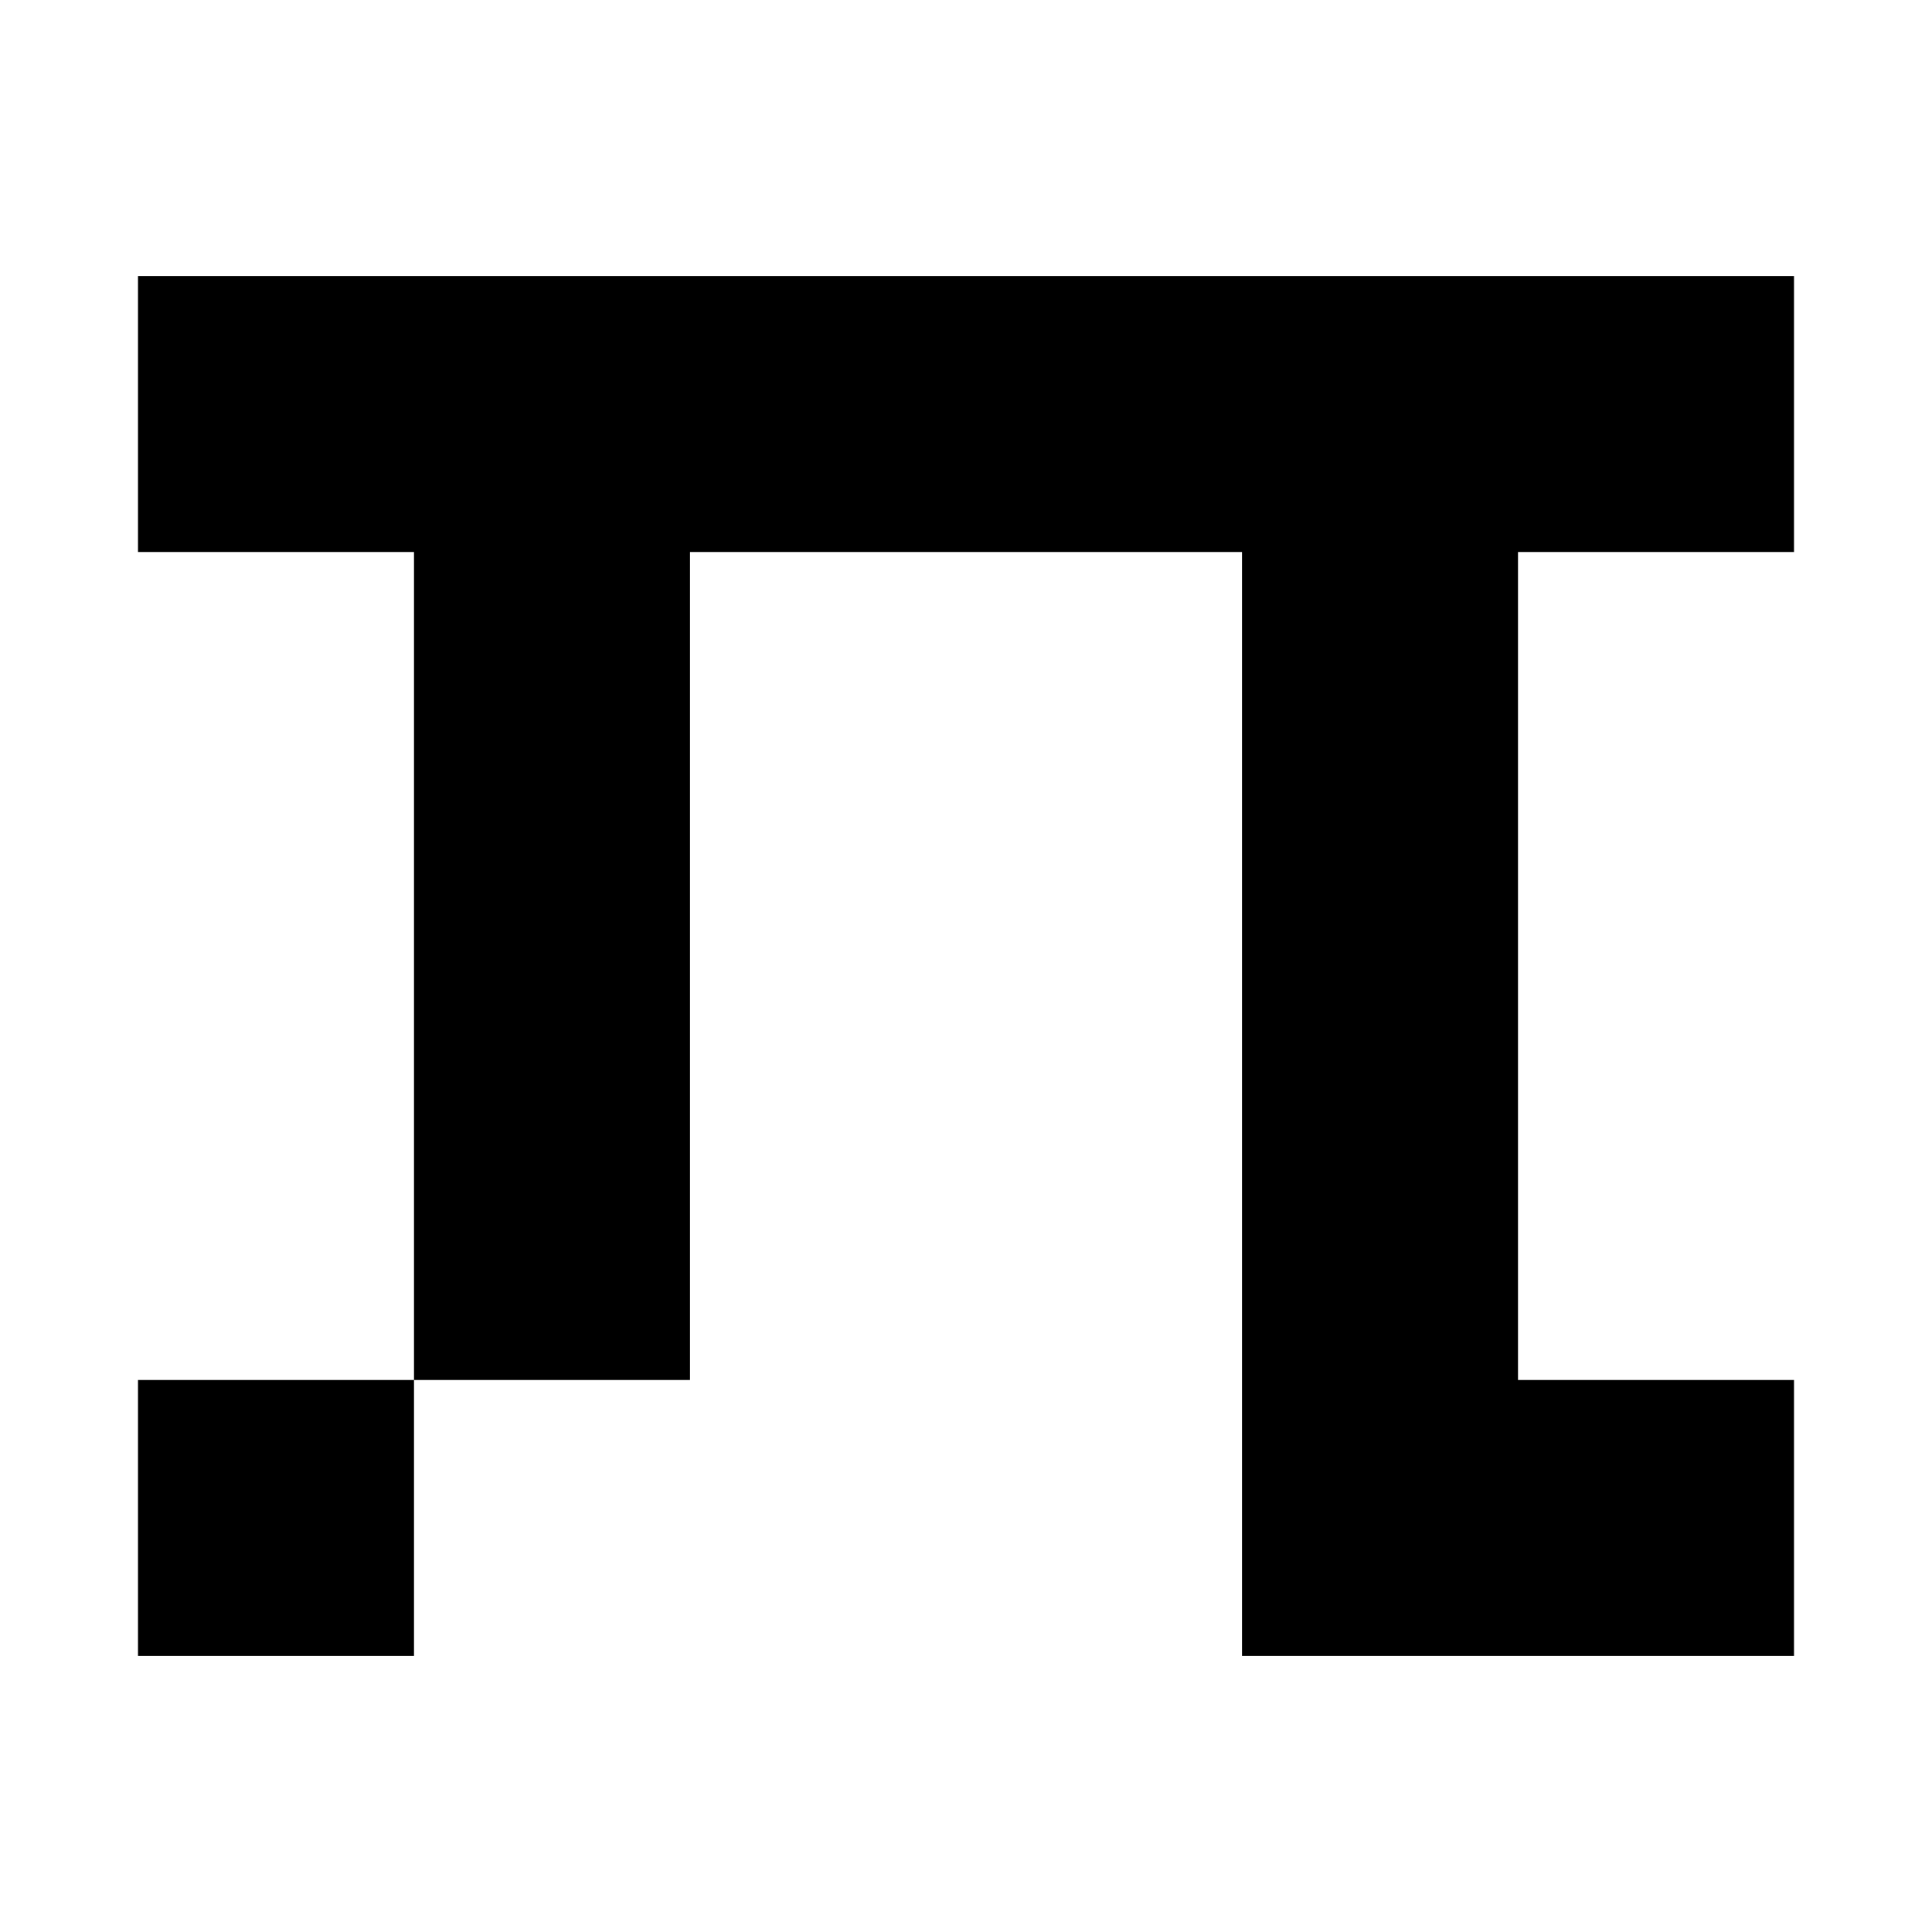
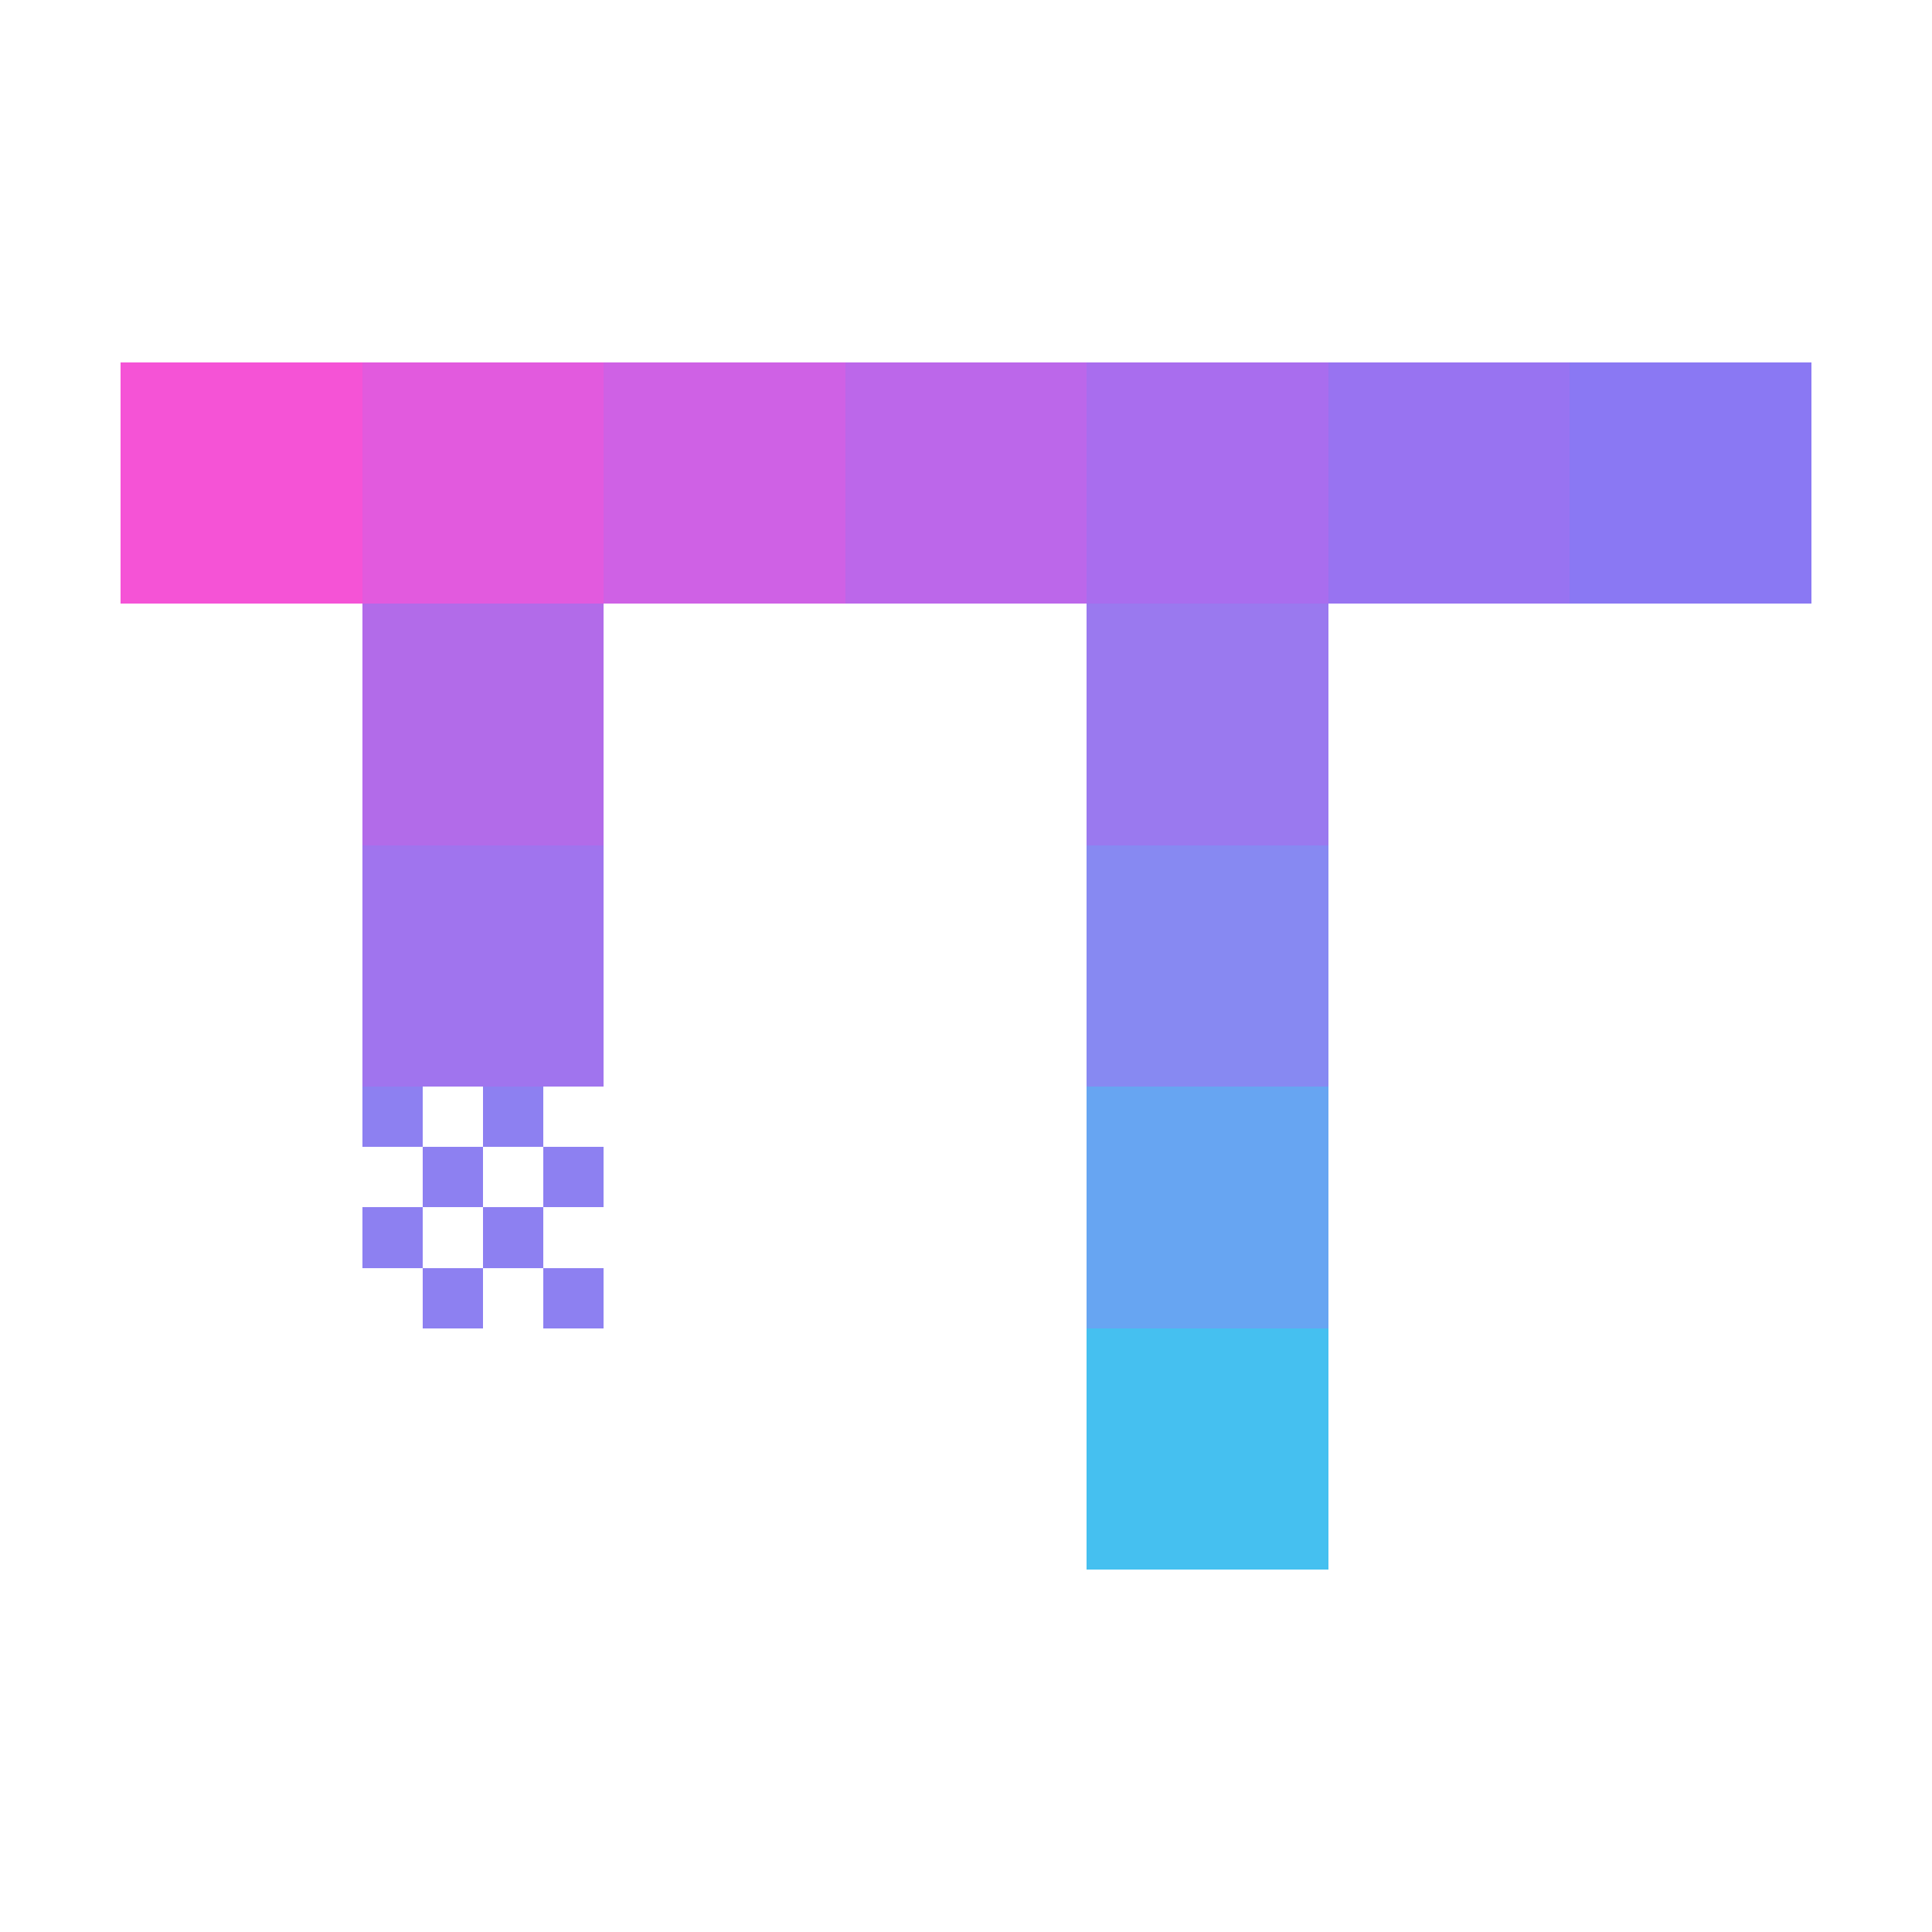
- <svg xmlns="http://www.w3.org/2000/svg" viewBox="-2 -2 28 28">
-   <path fill="currentColor" d="M0 2h24v4H0zM4 6h4v12H4zM0 18h4v4H0zM16 6h4v16h-4zM20 18h4v4h-4z" />
+ <svg xmlns="http://www.w3.org/2000/svg" viewBox="-2 -6 32 32" shape-rendering="crispEdges">
+   <rect x="0" y="0" width="4" height="4" fill="#f553d6" />
+   <rect x="4" y="0" width="4" height="4" fill="#e25ade" />
+   <rect x="8" y="0" width="4" height="4" fill="#cf61e5" />
+   <rect x="12" y="0" width="4" height="4" fill="#bc67ea" />
+   <rect x="16" y="0" width="4" height="4" fill="#a96dee" />
+   <rect x="20" y="0" width="4" height="4" fill="#9873f1" />
+   <rect x="24" y="0" width="4" height="4" fill="#8a78f3" />
+   <rect x="4" y="4" width="4" height="4" fill="#b26be9" />
+   <rect x="4" y="8" width="4" height="4" fill="#a074ee" />
+   <rect x="16" y="4" width="4" height="4" fill="#9a79ef" />
+   <rect x="16" y="8" width="4" height="4" fill="#8789f2" />
+   <rect x="16" y="12" width="4" height="4" fill="#67a5f2" />
+   <rect x="16" y="16" width="4" height="4" fill="#45c0f0" />
+   <rect x="4" y="12" width="1" height="1" fill="#8d80f1" />
+   <rect x="4" y="14" width="1" height="1" fill="#8d80f1" />
+   <rect x="5" y="13" width="1" height="1" fill="#8d80f1" />
+   <rect x="5" y="15" width="1" height="1" fill="#8d80f1" />
+   <rect x="6" y="12" width="1" height="1" fill="#8d80f1" />
+   <rect x="6" y="14" width="1" height="1" fill="#8d80f1" />
+   <rect x="7" y="13" width="1" height="1" fill="#8d80f1" />
+   <rect x="7" y="15" width="1" height="1" fill="#8d80f1" />
</svg>
